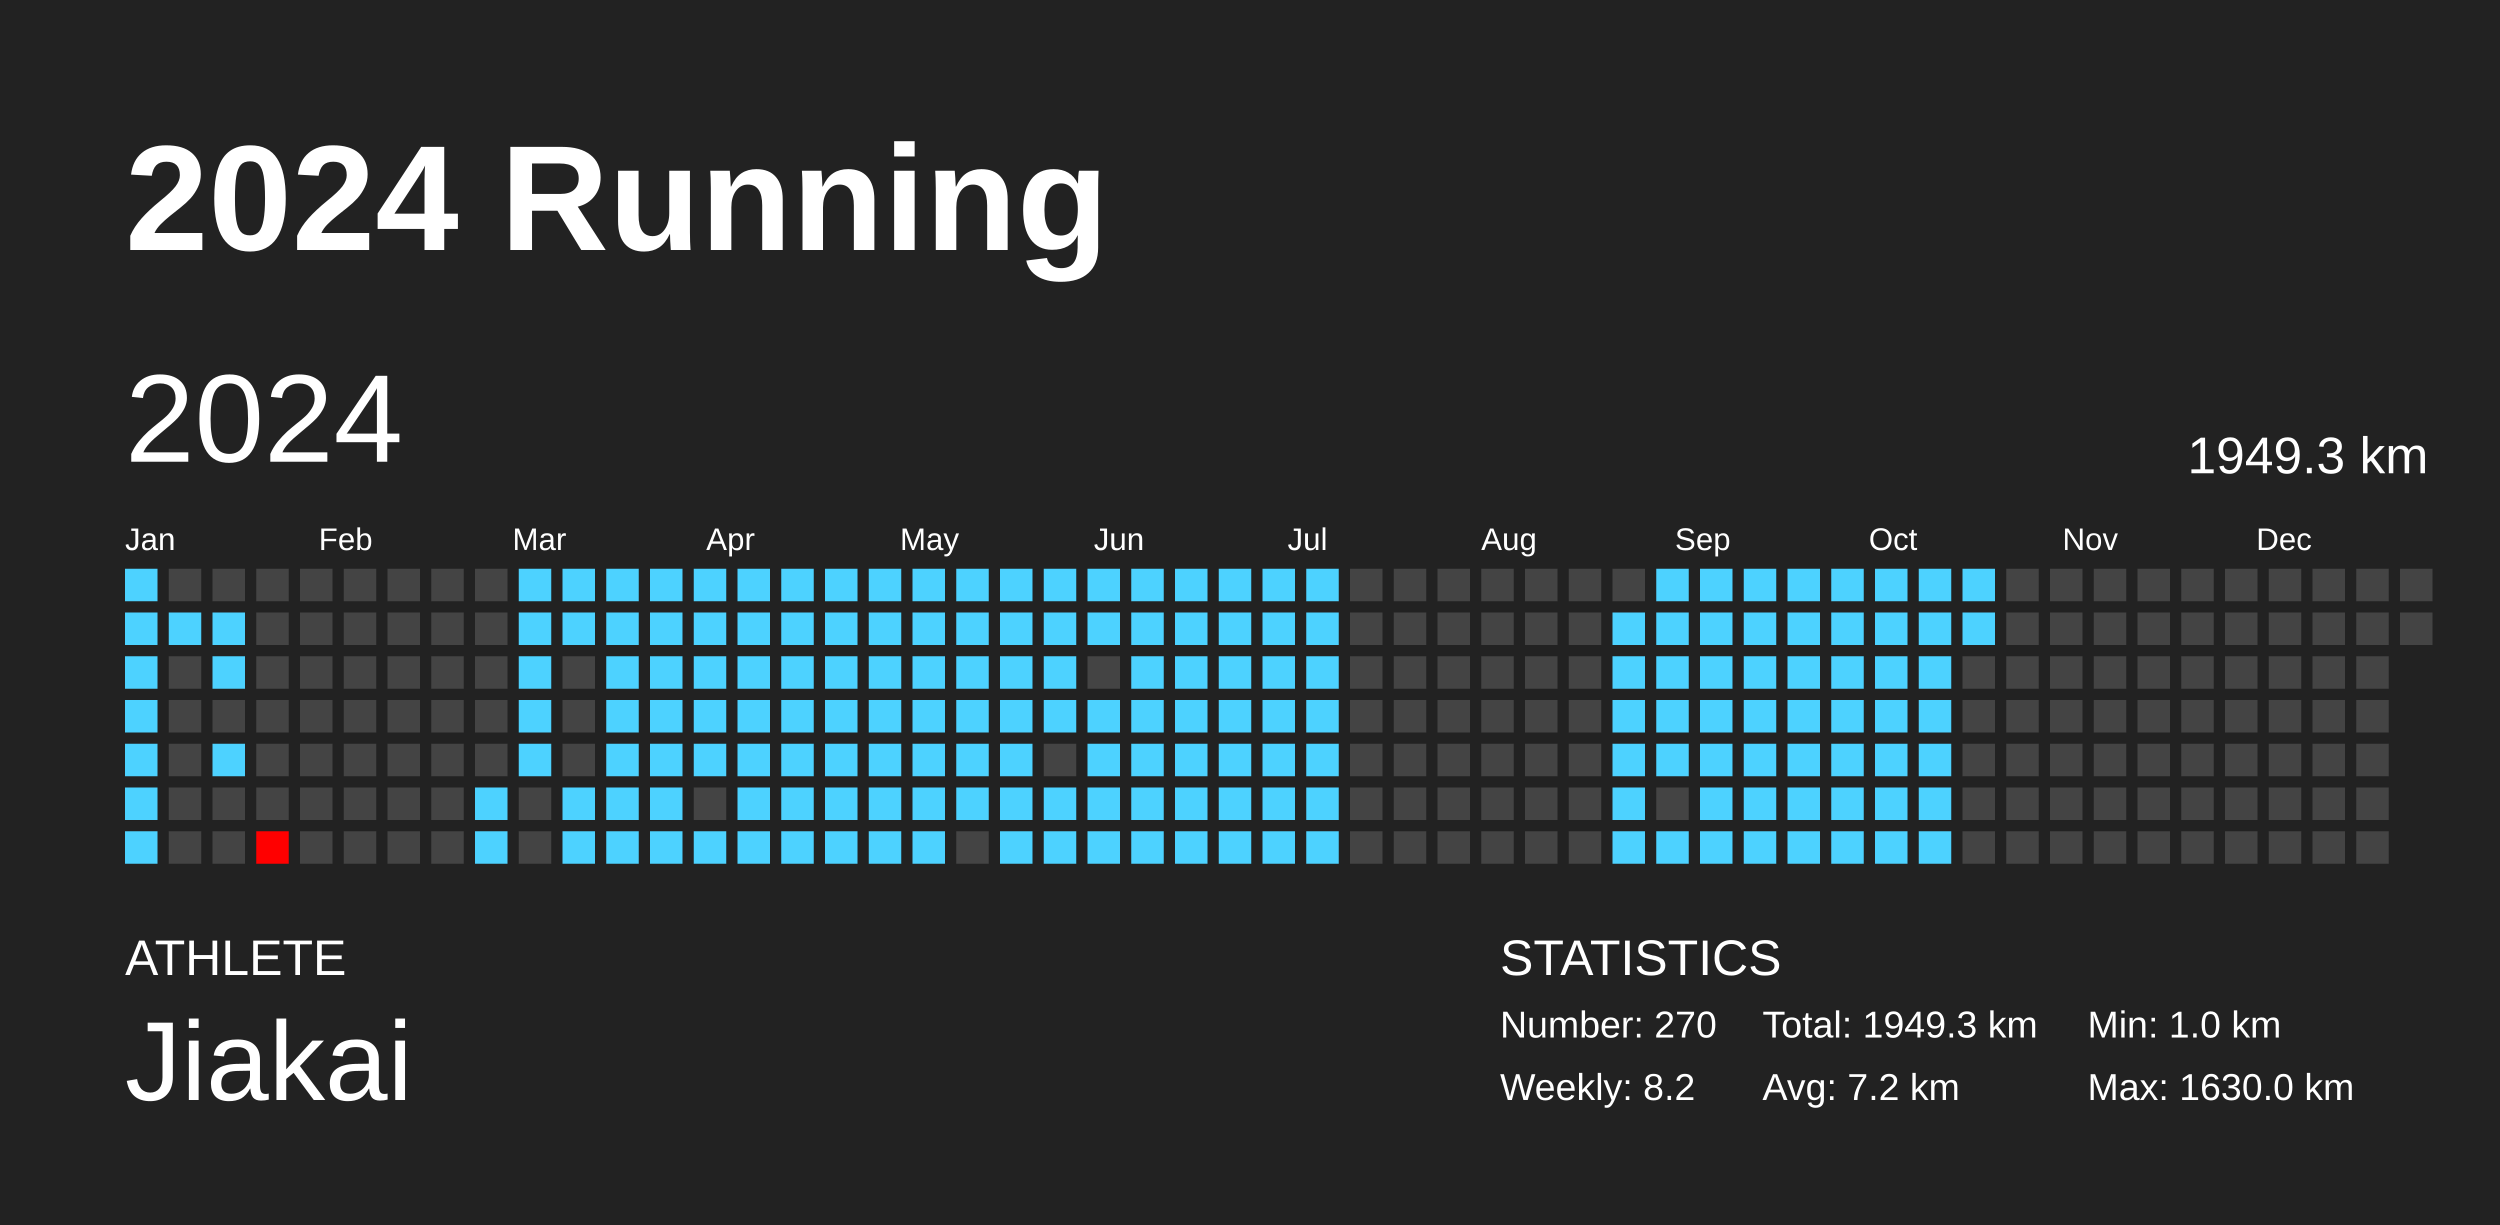
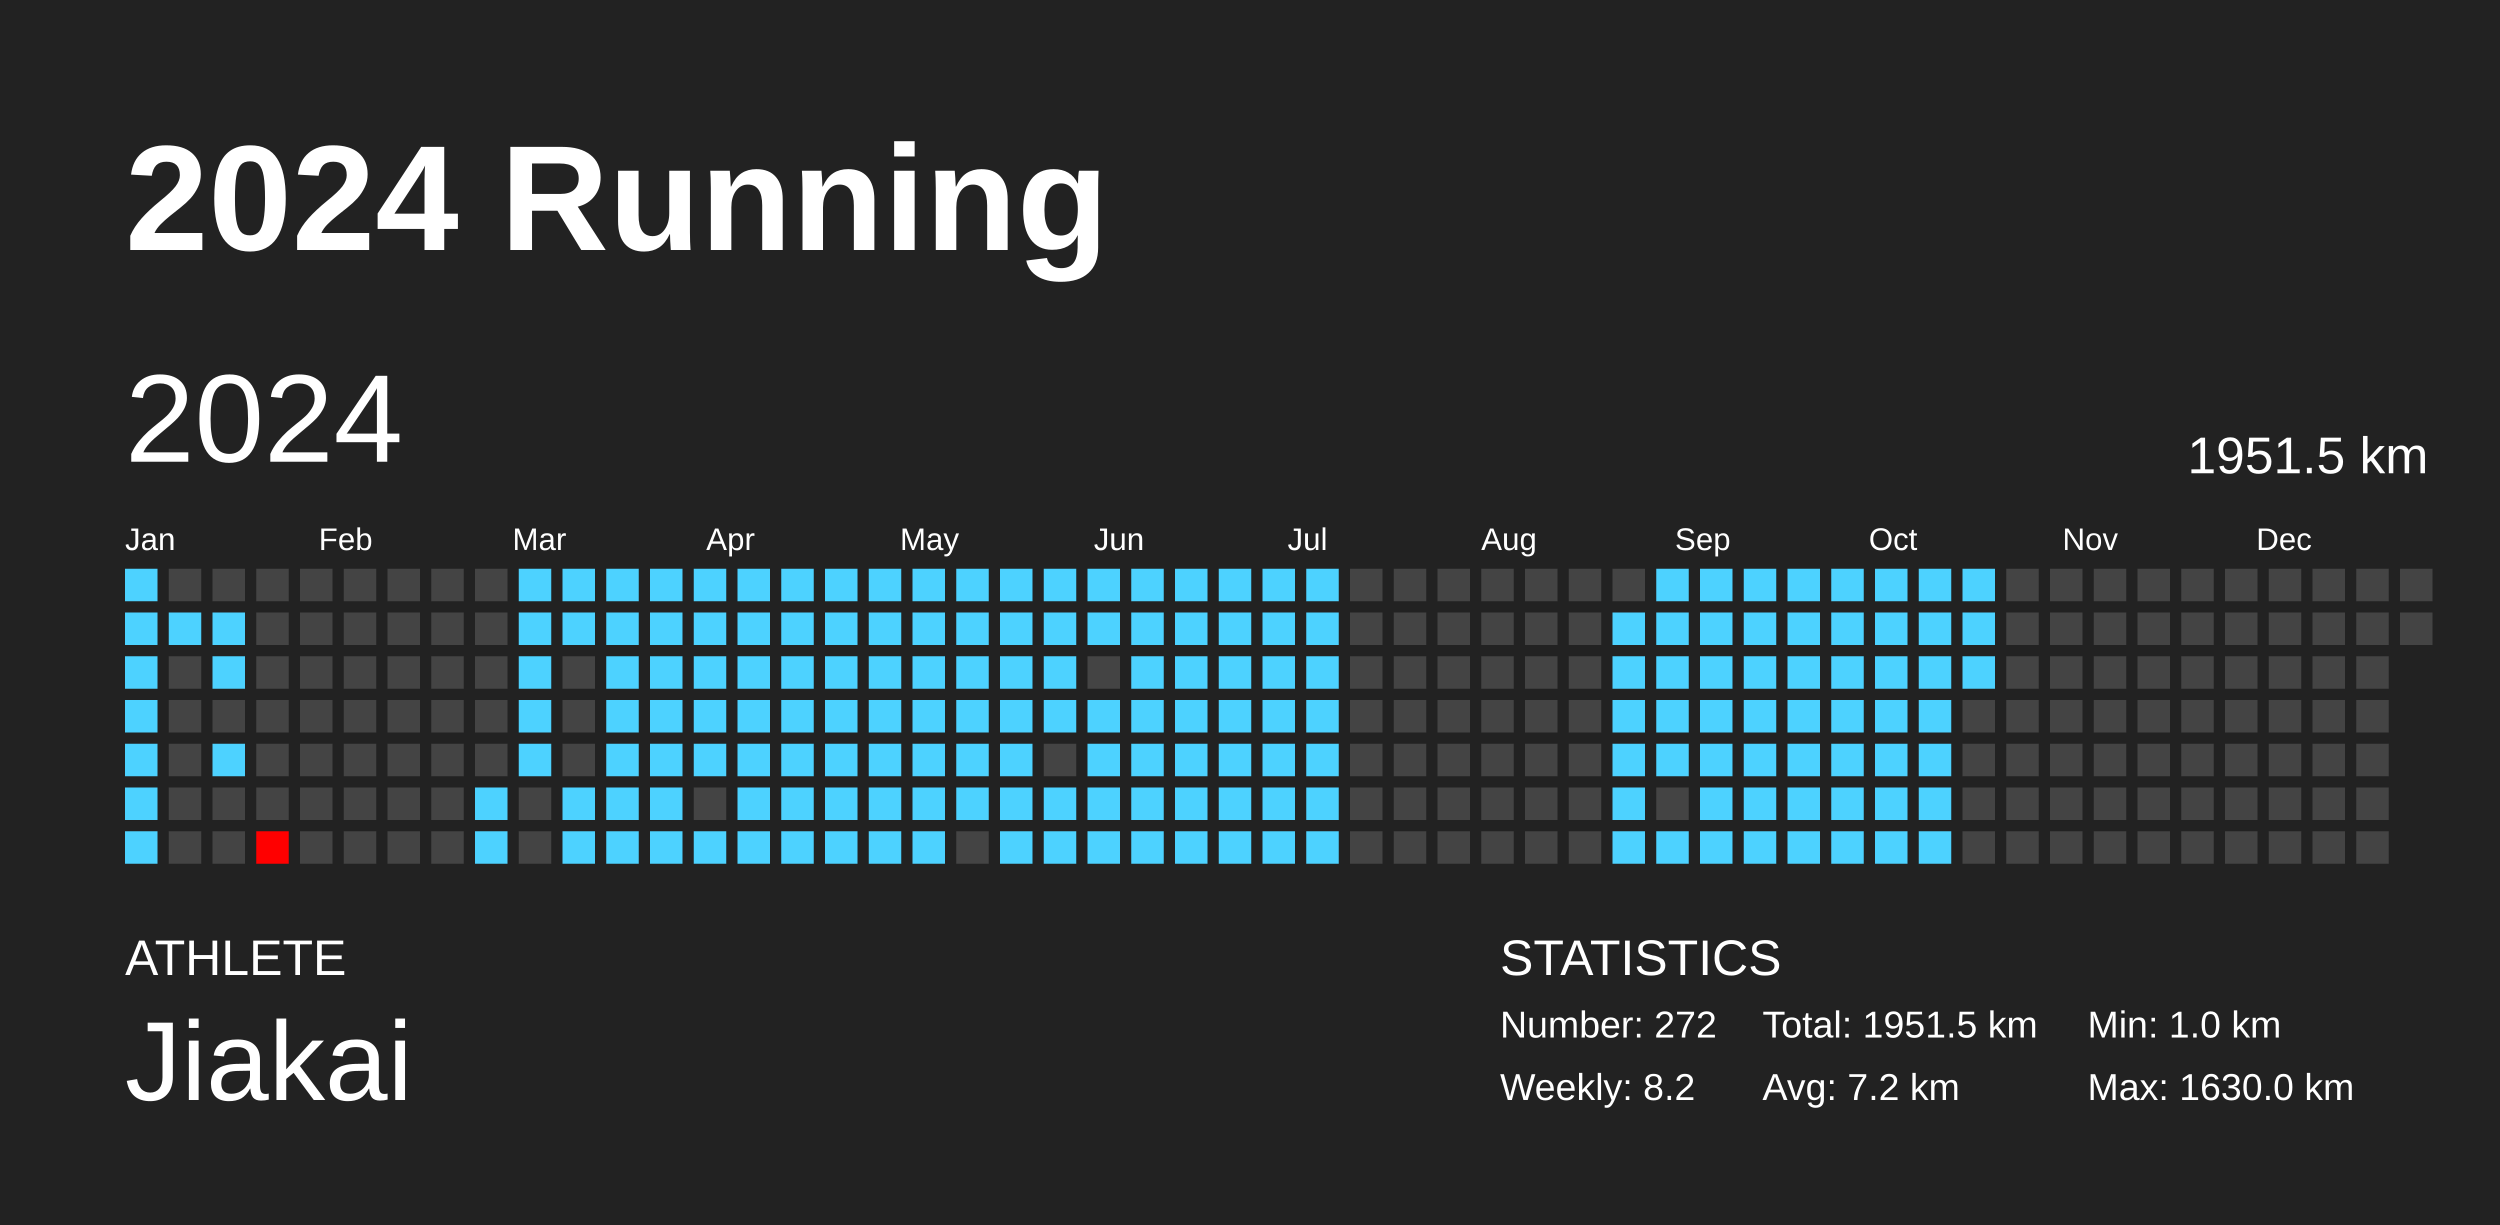
<svg xmlns="http://www.w3.org/2000/svg" baseProfile="full" height="98mm" version="1.1" viewBox="0,0,200,98" width="200mm">
  <defs />
  <rect fill="#222222" height="98" width="200" x="0" y="0" />
  <text fill="#FFFFFF" style="font-size:12px; font-family:Arial; font-weight:bold;" x="10" y="20">2024 Running</text>
  <text fill="#FFFFFF" style="font-size:4px; font-family:Arial" x="10" y="78">ATHLETE</text>
  <text fill="#FFFFFF" style="font-size:9px; font-family:Arial" x="10" y="88">Jiakai</text>
  <text fill="#FFFFFF" style="font-size:4px; font-family:Arial" x="120" y="78">STATISTICS</text>
-   <text fill="#FFFFFF" style="font-size:3px; font-family:Arial" x="120" y="83">Number: 270</text>
+   <text fill="#FFFFFF" style="font-size:3px; font-family:Arial" x="120" y="83">Number: 272</text>
  <text fill="#FFFFFF" style="font-size:3px; font-family:Arial" x="120" y="88">Weekly: 8.2</text>
-   <text fill="#FFFFFF" style="font-size:3px; font-family:Arial" x="141" y="83">Total: 1949.3 km</text>
+   <text fill="#FFFFFF" style="font-size:3px; font-family:Arial" x="141" y="83">Total: 1951.5 km</text>
  <text fill="#FFFFFF" style="font-size:3px; font-family:Arial" x="141" y="88">Avg: 7.2 km</text>
  <text fill="#FFFFFF" style="font-size:3px; font-family:Arial" x="167" y="83">Min: 1.0 km</text>
  <text fill="#FFFFFF" style="font-size:3px; font-family:Arial" x="167" y="88">Max: 1630.0 km</text>
  <text dominant-baseline="hanging" fill="#FFFFFF" style="font-size:10.0px; font-family:Arial;" x="10" y="30">2024</text>
-   <text dominant-baseline="hanging" fill="#FFFFFF" style="font-size:4.125px; font-family:Arial;" x="175" y="35">1949.3 km</text>
+   <text dominant-baseline="hanging" fill="#FFFFFF" style="font-size:4.125px; font-family:Arial;" x="175" y="35">1951.5 km</text>
  <text fill="#FFFFFF" style="font-size:2.5px; font-family:Arial" x="10.0" y="44">Jan</text>
  <text fill="#FFFFFF" style="font-size:2.5px; font-family:Arial" x="25.5" y="44">Feb</text>
  <text fill="#FFFFFF" style="font-size:2.5px; font-family:Arial" x="41.0" y="44">Mar</text>
  <text fill="#FFFFFF" style="font-size:2.5px; font-family:Arial" x="56.5" y="44">Apr</text>
  <text fill="#FFFFFF" style="font-size:2.5px; font-family:Arial" x="72.0" y="44">May</text>
  <text fill="#FFFFFF" style="font-size:2.5px; font-family:Arial" x="87.5" y="44">Jun</text>
  <text fill="#FFFFFF" style="font-size:2.5px; font-family:Arial" x="103.0" y="44">Jul</text>
  <text fill="#FFFFFF" style="font-size:2.5px; font-family:Arial" x="118.5" y="44">Aug</text>
  <text fill="#FFFFFF" style="font-size:2.5px; font-family:Arial" x="134.0" y="44">Sep</text>
  <text fill="#FFFFFF" style="font-size:2.5px; font-family:Arial" x="149.5" y="44">Oct</text>
  <text fill="#FFFFFF" style="font-size:2.5px; font-family:Arial" x="165.0" y="44">Nov</text>
  <text fill="#FFFFFF" style="font-size:2.5px; font-family:Arial" x="180.5" y="44">Dec</text>
  <rect fill="#4dd2ff" height="2.6" width="2.6" x="10.0" y="45.5" />
  <rect fill="#4dd2ff" height="2.6" width="2.6" x="10.0" y="49.0" />
  <rect fill="#4dd2ff" height="2.6" width="2.6" x="10.0" y="52.5" />
  <rect fill="#4dd2ff" height="2.6" width="2.6" x="10.0" y="56.0" />
  <rect fill="#4dd2ff" height="2.6" width="2.6" x="10.0" y="59.5" />
  <rect fill="#4dd2ff" height="2.6" width="2.6" x="10.0" y="63.0" />
  <rect fill="#4dd2ff" height="2.6" width="2.6" x="10.0" y="66.5" />
  <rect fill="#444444" height="2.6" width="2.6" x="13.5" y="45.5" />
  <rect fill="#4dd2ff" height="2.6" width="2.6" x="13.5" y="49.0" />
  <rect fill="#444444" height="2.6" width="2.6" x="13.5" y="52.5" />
  <rect fill="#444444" height="2.6" width="2.6" x="13.5" y="56.0" />
  <rect fill="#444444" height="2.6" width="2.6" x="13.5" y="59.5" />
  <rect fill="#444444" height="2.6" width="2.6" x="13.5" y="63.0" />
  <rect fill="#444444" height="2.6" width="2.6" x="13.5" y="66.5" />
  <rect fill="#444444" height="2.6" width="2.6" x="17.0" y="45.5" />
  <rect fill="#4dd2ff" height="2.6" width="2.6" x="17.0" y="49.0" />
  <rect fill="#4dd2ff" height="2.6" width="2.6" x="17.0" y="52.5" />
  <rect fill="#444444" height="2.6" width="2.6" x="17.0" y="56.0" />
  <rect fill="#4dd2ff" height="2.6" width="2.6" x="17.0" y="59.5" />
  <rect fill="#444444" height="2.6" width="2.6" x="17.0" y="63.0" />
  <rect fill="#444444" height="2.6" width="2.6" x="17.0" y="66.5" />
  <rect fill="#444444" height="2.6" width="2.6" x="20.5" y="45.5" />
  <rect fill="#444444" height="2.6" width="2.6" x="20.5" y="49.0" />
  <rect fill="#444444" height="2.6" width="2.6" x="20.5" y="52.5" />
  <rect fill="#444444" height="2.6" width="2.6" x="20.5" y="56.0" />
  <rect fill="#444444" height="2.6" width="2.6" x="20.5" y="59.5" />
  <rect fill="#444444" height="2.6" width="2.6" x="20.5" y="63.0" />
  <rect fill="red" height="2.6" width="2.6" x="20.5" y="66.5" />
  <rect fill="#444444" height="2.6" width="2.6" x="24.0" y="45.5" />
  <rect fill="#444444" height="2.6" width="2.6" x="24.0" y="49.0" />
  <rect fill="#444444" height="2.6" width="2.6" x="24.0" y="52.5" />
  <rect fill="#444444" height="2.6" width="2.6" x="24.0" y="56.0" />
  <rect fill="#444444" height="2.6" width="2.6" x="24.0" y="59.5" />
  <rect fill="#444444" height="2.6" width="2.6" x="24.0" y="63.0" />
  <rect fill="#444444" height="2.6" width="2.6" x="24.0" y="66.5" />
  <rect fill="#444444" height="2.6" width="2.6" x="27.5" y="45.5" />
  <rect fill="#444444" height="2.6" width="2.6" x="27.5" y="49.0" />
  <rect fill="#444444" height="2.6" width="2.6" x="27.5" y="52.5" />
  <rect fill="#444444" height="2.6" width="2.6" x="27.5" y="56.0" />
  <rect fill="#444444" height="2.6" width="2.6" x="27.5" y="59.5" />
  <rect fill="#444444" height="2.6" width="2.6" x="27.5" y="63.0" />
  <rect fill="#444444" height="2.6" width="2.6" x="27.5" y="66.5" />
  <rect fill="#444444" height="2.6" width="2.6" x="31.0" y="45.5" />
  <rect fill="#444444" height="2.6" width="2.6" x="31.0" y="49.0" />
  <rect fill="#444444" height="2.6" width="2.6" x="31.0" y="52.5" />
  <rect fill="#444444" height="2.6" width="2.6" x="31.0" y="56.0" />
  <rect fill="#444444" height="2.6" width="2.6" x="31.0" y="59.5" />
  <rect fill="#444444" height="2.6" width="2.6" x="31.0" y="63.0" />
  <rect fill="#444444" height="2.6" width="2.6" x="31.0" y="66.5" />
  <rect fill="#444444" height="2.6" width="2.6" x="34.5" y="45.5" />
  <rect fill="#444444" height="2.6" width="2.6" x="34.5" y="49.0" />
  <rect fill="#444444" height="2.6" width="2.6" x="34.5" y="52.5" />
  <rect fill="#444444" height="2.6" width="2.6" x="34.5" y="56.0" />
  <rect fill="#444444" height="2.6" width="2.6" x="34.5" y="59.5" />
  <rect fill="#444444" height="2.6" width="2.6" x="34.5" y="63.0" />
  <rect fill="#444444" height="2.6" width="2.6" x="34.5" y="66.5" />
  <rect fill="#444444" height="2.6" width="2.6" x="38.0" y="45.5" />
  <rect fill="#444444" height="2.6" width="2.6" x="38.0" y="49.0" />
  <rect fill="#444444" height="2.6" width="2.6" x="38.0" y="52.5" />
  <rect fill="#444444" height="2.6" width="2.6" x="38.0" y="56.0" />
  <rect fill="#444444" height="2.6" width="2.6" x="38.0" y="59.5" />
  <rect fill="#4dd2ff" height="2.6" width="2.6" x="38.0" y="63.0" />
  <rect fill="#4dd2ff" height="2.6" width="2.6" x="38.0" y="66.5" />
  <rect fill="#4dd2ff" height="2.6" width="2.6" x="41.5" y="45.5" />
  <rect fill="#4dd2ff" height="2.6" width="2.6" x="41.5" y="49.0" />
  <rect fill="#4dd2ff" height="2.6" width="2.6" x="41.5" y="52.5" />
  <rect fill="#4dd2ff" height="2.6" width="2.6" x="41.5" y="56.0" />
  <rect fill="#4dd2ff" height="2.6" width="2.6" x="41.5" y="59.5" />
  <rect fill="#444444" height="2.6" width="2.6" x="41.5" y="63.0" />
  <rect fill="#444444" height="2.6" width="2.6" x="41.5" y="66.5" />
  <rect fill="#4dd2ff" height="2.6" width="2.6" x="45.0" y="45.5" />
  <rect fill="#4dd2ff" height="2.6" width="2.6" x="45.0" y="49.0" />
  <rect fill="#444444" height="2.6" width="2.6" x="45.0" y="52.5" />
  <rect fill="#444444" height="2.6" width="2.6" x="45.0" y="56.0" />
  <rect fill="#444444" height="2.6" width="2.6" x="45.0" y="59.5" />
  <rect fill="#4dd2ff" height="2.6" width="2.6" x="45.0" y="63.0" />
  <rect fill="#4dd2ff" height="2.6" width="2.6" x="45.0" y="66.5" />
  <rect fill="#4dd2ff" height="2.6" width="2.6" x="48.5" y="45.5" />
  <rect fill="#4dd2ff" height="2.6" width="2.6" x="48.5" y="49.0" />
  <rect fill="#4dd2ff" height="2.6" width="2.6" x="48.5" y="52.5" />
  <rect fill="#4dd2ff" height="2.6" width="2.6" x="48.5" y="56.0" />
  <rect fill="#4dd2ff" height="2.6" width="2.6" x="48.5" y="59.5" />
  <rect fill="#4dd2ff" height="2.6" width="2.6" x="48.5" y="63.0" />
  <rect fill="#4dd2ff" height="2.6" width="2.6" x="48.5" y="66.5" />
  <rect fill="#4dd2ff" height="2.6" width="2.6" x="52.0" y="45.5" />
  <rect fill="#4dd2ff" height="2.6" width="2.6" x="52.0" y="49.0" />
  <rect fill="#4dd2ff" height="2.6" width="2.6" x="52.0" y="52.5" />
  <rect fill="#4dd2ff" height="2.6" width="2.6" x="52.0" y="56.0" />
  <rect fill="#4dd2ff" height="2.6" width="2.6" x="52.0" y="59.5" />
  <rect fill="#4dd2ff" height="2.6" width="2.6" x="52.0" y="63.0" />
  <rect fill="#4dd2ff" height="2.6" width="2.6" x="52.0" y="66.5" />
  <rect fill="#4dd2ff" height="2.6" width="2.6" x="55.5" y="45.5" />
  <rect fill="#4dd2ff" height="2.6" width="2.6" x="55.5" y="49.0" />
  <rect fill="#4dd2ff" height="2.6" width="2.6" x="55.5" y="52.5" />
  <rect fill="#4dd2ff" height="2.6" width="2.6" x="55.5" y="56.0" />
  <rect fill="#4dd2ff" height="2.6" width="2.6" x="55.5" y="59.5" />
  <rect fill="#444444" height="2.6" width="2.6" x="55.5" y="63.0" />
  <rect fill="#4dd2ff" height="2.6" width="2.6" x="55.5" y="66.5" />
  <rect fill="#4dd2ff" height="2.6" width="2.6" x="59.0" y="45.5" />
  <rect fill="#4dd2ff" height="2.6" width="2.6" x="59.0" y="49.0" />
  <rect fill="#4dd2ff" height="2.6" width="2.6" x="59.0" y="52.5" />
  <rect fill="#4dd2ff" height="2.6" width="2.6" x="59.0" y="56.0" />
  <rect fill="#4dd2ff" height="2.6" width="2.6" x="59.0" y="59.5" />
  <rect fill="#4dd2ff" height="2.6" width="2.6" x="59.0" y="63.0" />
  <rect fill="#4dd2ff" height="2.6" width="2.6" x="59.0" y="66.5" />
  <rect fill="#4dd2ff" height="2.6" width="2.6" x="62.5" y="45.5" />
  <rect fill="#4dd2ff" height="2.6" width="2.6" x="62.5" y="49.0" />
  <rect fill="#4dd2ff" height="2.6" width="2.6" x="62.5" y="52.5" />
  <rect fill="#4dd2ff" height="2.6" width="2.6" x="62.5" y="56.0" />
  <rect fill="#4dd2ff" height="2.6" width="2.6" x="62.5" y="59.5" />
  <rect fill="#4dd2ff" height="2.6" width="2.6" x="62.5" y="63.0" />
  <rect fill="#4dd2ff" height="2.6" width="2.6" x="62.5" y="66.5" />
  <rect fill="#4dd2ff" height="2.6" width="2.6" x="66.0" y="45.5" />
  <rect fill="#4dd2ff" height="2.6" width="2.6" x="66.0" y="49.0" />
  <rect fill="#4dd2ff" height="2.6" width="2.6" x="66.0" y="52.5" />
  <rect fill="#4dd2ff" height="2.6" width="2.6" x="66.0" y="56.0" />
  <rect fill="#4dd2ff" height="2.6" width="2.6" x="66.0" y="59.5" />
  <rect fill="#4dd2ff" height="2.6" width="2.6" x="66.0" y="63.0" />
  <rect fill="#4dd2ff" height="2.6" width="2.6" x="66.0" y="66.5" />
  <rect fill="#4dd2ff" height="2.6" width="2.6" x="69.5" y="45.5" />
  <rect fill="#4dd2ff" height="2.6" width="2.6" x="69.5" y="49.0" />
  <rect fill="#4dd2ff" height="2.6" width="2.6" x="69.5" y="52.5" />
  <rect fill="#4dd2ff" height="2.6" width="2.6" x="69.5" y="56.0" />
  <rect fill="#4dd2ff" height="2.6" width="2.6" x="69.5" y="59.5" />
  <rect fill="#4dd2ff" height="2.6" width="2.6" x="69.5" y="63.0" />
  <rect fill="#4dd2ff" height="2.6" width="2.6" x="69.5" y="66.5" />
  <rect fill="#4dd2ff" height="2.6" width="2.6" x="73.0" y="45.5" />
  <rect fill="#4dd2ff" height="2.6" width="2.6" x="73.0" y="49.0" />
  <rect fill="#4dd2ff" height="2.6" width="2.6" x="73.0" y="52.5" />
  <rect fill="#4dd2ff" height="2.6" width="2.6" x="73.0" y="56.0" />
  <rect fill="#4dd2ff" height="2.6" width="2.6" x="73.0" y="59.5" />
  <rect fill="#4dd2ff" height="2.6" width="2.6" x="73.0" y="63.0" />
  <rect fill="#4dd2ff" height="2.6" width="2.6" x="73.0" y="66.5" />
  <rect fill="#4dd2ff" height="2.6" width="2.6" x="76.5" y="45.5" />
  <rect fill="#4dd2ff" height="2.6" width="2.6" x="76.5" y="49.0" />
  <rect fill="#4dd2ff" height="2.6" width="2.6" x="76.5" y="52.5" />
  <rect fill="#4dd2ff" height="2.6" width="2.6" x="76.5" y="56.0" />
  <rect fill="#4dd2ff" height="2.6" width="2.6" x="76.5" y="59.5" />
  <rect fill="#4dd2ff" height="2.6" width="2.6" x="76.5" y="63.0" />
  <rect fill="#444444" height="2.6" width="2.6" x="76.5" y="66.5" />
  <rect fill="#4dd2ff" height="2.6" width="2.6" x="80.0" y="45.5" />
  <rect fill="#4dd2ff" height="2.6" width="2.6" x="80.0" y="49.0" />
  <rect fill="#4dd2ff" height="2.6" width="2.6" x="80.0" y="52.5" />
  <rect fill="#4dd2ff" height="2.6" width="2.6" x="80.0" y="56.0" />
  <rect fill="#4dd2ff" height="2.6" width="2.6" x="80.0" y="59.5" />
  <rect fill="#4dd2ff" height="2.6" width="2.6" x="80.0" y="63.0" />
  <rect fill="#4dd2ff" height="2.6" width="2.6" x="80.0" y="66.5" />
  <rect fill="#4dd2ff" height="2.6" width="2.6" x="83.5" y="45.5" />
  <rect fill="#4dd2ff" height="2.6" width="2.6" x="83.5" y="49.0" />
  <rect fill="#4dd2ff" height="2.6" width="2.6" x="83.5" y="52.5" />
  <rect fill="#4dd2ff" height="2.6" width="2.6" x="83.5" y="56.0" />
  <rect fill="#444444" height="2.6" width="2.6" x="83.5" y="59.5" />
  <rect fill="#4dd2ff" height="2.6" width="2.6" x="83.5" y="63.0" />
  <rect fill="#4dd2ff" height="2.6" width="2.6" x="83.5" y="66.5" />
  <rect fill="#4dd2ff" height="2.6" width="2.6" x="87.0" y="45.5" />
  <rect fill="#4dd2ff" height="2.6" width="2.6" x="87.0" y="49.0" />
  <rect fill="#444444" height="2.6" width="2.6" x="87.0" y="52.5" />
  <rect fill="#4dd2ff" height="2.6" width="2.6" x="87.0" y="56.0" />
  <rect fill="#4dd2ff" height="2.6" width="2.6" x="87.0" y="59.5" />
  <rect fill="#4dd2ff" height="2.6" width="2.6" x="87.0" y="63.0" />
  <rect fill="#4dd2ff" height="2.6" width="2.6" x="87.0" y="66.5" />
  <rect fill="#4dd2ff" height="2.6" width="2.6" x="90.5" y="45.5" />
  <rect fill="#4dd2ff" height="2.6" width="2.6" x="90.5" y="49.0" />
  <rect fill="#4dd2ff" height="2.6" width="2.6" x="90.5" y="52.5" />
  <rect fill="#4dd2ff" height="2.6" width="2.6" x="90.5" y="56.0" />
  <rect fill="#4dd2ff" height="2.6" width="2.6" x="90.5" y="59.5" />
  <rect fill="#4dd2ff" height="2.6" width="2.6" x="90.5" y="63.0" />
  <rect fill="#4dd2ff" height="2.6" width="2.6" x="90.5" y="66.5" />
  <rect fill="#4dd2ff" height="2.6" width="2.6" x="94.0" y="45.5" />
  <rect fill="#4dd2ff" height="2.6" width="2.6" x="94.0" y="49.0" />
  <rect fill="#4dd2ff" height="2.6" width="2.6" x="94.0" y="52.5" />
  <rect fill="#4dd2ff" height="2.6" width="2.6" x="94.0" y="56.0" />
  <rect fill="#4dd2ff" height="2.6" width="2.6" x="94.0" y="59.5" />
  <rect fill="#4dd2ff" height="2.6" width="2.6" x="94.0" y="63.0" />
  <rect fill="#4dd2ff" height="2.6" width="2.6" x="94.0" y="66.5" />
  <rect fill="#4dd2ff" height="2.6" width="2.6" x="97.5" y="45.5" />
  <rect fill="#4dd2ff" height="2.6" width="2.6" x="97.5" y="49.0" />
  <rect fill="#4dd2ff" height="2.6" width="2.6" x="97.5" y="52.5" />
  <rect fill="#4dd2ff" height="2.6" width="2.6" x="97.5" y="56.0" />
  <rect fill="#4dd2ff" height="2.6" width="2.6" x="97.5" y="59.5" />
  <rect fill="#4dd2ff" height="2.6" width="2.6" x="97.5" y="63.0" />
  <rect fill="#4dd2ff" height="2.6" width="2.6" x="97.5" y="66.5" />
  <rect fill="#4dd2ff" height="2.6" width="2.6" x="101.0" y="45.5" />
  <rect fill="#4dd2ff" height="2.6" width="2.6" x="101.0" y="49.0" />
  <rect fill="#4dd2ff" height="2.6" width="2.6" x="101.0" y="52.5" />
  <rect fill="#4dd2ff" height="2.6" width="2.6" x="101.0" y="56.0" />
  <rect fill="#4dd2ff" height="2.6" width="2.6" x="101.0" y="59.5" />
  <rect fill="#4dd2ff" height="2.6" width="2.6" x="101.0" y="63.0" />
  <rect fill="#4dd2ff" height="2.6" width="2.6" x="101.0" y="66.5" />
  <rect fill="#4dd2ff" height="2.6" width="2.6" x="104.5" y="45.5" />
  <rect fill="#4dd2ff" height="2.6" width="2.6" x="104.5" y="49.0" />
  <rect fill="#4dd2ff" height="2.6" width="2.6" x="104.5" y="52.5" />
  <rect fill="#4dd2ff" height="2.6" width="2.6" x="104.5" y="56.0" />
  <rect fill="#4dd2ff" height="2.6" width="2.6" x="104.5" y="59.5" />
  <rect fill="#4dd2ff" height="2.6" width="2.6" x="104.5" y="63.0" />
  <rect fill="#4dd2ff" height="2.6" width="2.6" x="104.5" y="66.5" />
  <rect fill="#444444" height="2.6" width="2.6" x="108.0" y="45.5" />
  <rect fill="#444444" height="2.6" width="2.6" x="108.0" y="49.0" />
  <rect fill="#444444" height="2.6" width="2.6" x="108.0" y="52.5" />
  <rect fill="#444444" height="2.6" width="2.6" x="108.0" y="56.0" />
  <rect fill="#444444" height="2.6" width="2.6" x="108.0" y="59.5" />
  <rect fill="#444444" height="2.6" width="2.6" x="108.0" y="63.0" />
  <rect fill="#444444" height="2.6" width="2.6" x="108.0" y="66.5" />
  <rect fill="#444444" height="2.6" width="2.6" x="111.5" y="45.5" />
  <rect fill="#444444" height="2.6" width="2.6" x="111.5" y="49.0" />
  <rect fill="#444444" height="2.6" width="2.6" x="111.5" y="52.5" />
  <rect fill="#444444" height="2.6" width="2.6" x="111.5" y="56.0" />
  <rect fill="#444444" height="2.6" width="2.6" x="111.5" y="59.5" />
  <rect fill="#444444" height="2.6" width="2.6" x="111.5" y="63.0" />
  <rect fill="#444444" height="2.6" width="2.6" x="111.5" y="66.5" />
  <rect fill="#444444" height="2.6" width="2.6" x="115.0" y="45.5" />
  <rect fill="#444444" height="2.6" width="2.6" x="115.0" y="49.0" />
  <rect fill="#444444" height="2.6" width="2.6" x="115.0" y="52.5" />
  <rect fill="#444444" height="2.6" width="2.6" x="115.0" y="56.0" />
  <rect fill="#444444" height="2.6" width="2.6" x="115.0" y="59.5" />
  <rect fill="#444444" height="2.6" width="2.6" x="115.0" y="63.0" />
  <rect fill="#444444" height="2.6" width="2.6" x="115.0" y="66.5" />
  <rect fill="#444444" height="2.6" width="2.6" x="118.5" y="45.5" />
  <rect fill="#444444" height="2.6" width="2.6" x="118.5" y="49.0" />
  <rect fill="#444444" height="2.6" width="2.6" x="118.5" y="52.5" />
  <rect fill="#444444" height="2.6" width="2.6" x="118.5" y="56.0" />
  <rect fill="#444444" height="2.6" width="2.6" x="118.5" y="59.5" />
  <rect fill="#444444" height="2.6" width="2.6" x="118.5" y="63.0" />
  <rect fill="#444444" height="2.6" width="2.6" x="118.5" y="66.5" />
  <rect fill="#444444" height="2.6" width="2.6" x="122.0" y="45.5" />
  <rect fill="#444444" height="2.6" width="2.6" x="122.0" y="49.0" />
  <rect fill="#444444" height="2.6" width="2.6" x="122.0" y="52.5" />
  <rect fill="#444444" height="2.6" width="2.6" x="122.0" y="56.0" />
  <rect fill="#444444" height="2.6" width="2.6" x="122.0" y="59.5" />
  <rect fill="#444444" height="2.6" width="2.6" x="122.0" y="63.0" />
  <rect fill="#444444" height="2.6" width="2.6" x="122.0" y="66.5" />
  <rect fill="#444444" height="2.6" width="2.6" x="125.5" y="45.5" />
  <rect fill="#444444" height="2.6" width="2.6" x="125.5" y="49.0" />
  <rect fill="#444444" height="2.6" width="2.6" x="125.5" y="52.5" />
  <rect fill="#444444" height="2.6" width="2.6" x="125.5" y="56.0" />
  <rect fill="#444444" height="2.6" width="2.6" x="125.5" y="59.5" />
  <rect fill="#444444" height="2.6" width="2.6" x="125.5" y="63.0" />
  <rect fill="#444444" height="2.6" width="2.6" x="125.5" y="66.5" />
  <rect fill="#444444" height="2.6" width="2.6" x="129.0" y="45.5" />
  <rect fill="#4dd2ff" height="2.6" width="2.6" x="129.0" y="49.0" />
  <rect fill="#4dd2ff" height="2.6" width="2.6" x="129.0" y="52.5" />
  <rect fill="#4dd2ff" height="2.6" width="2.6" x="129.0" y="56.0" />
  <rect fill="#4dd2ff" height="2.6" width="2.6" x="129.0" y="59.5" />
  <rect fill="#4dd2ff" height="2.6" width="2.6" x="129.0" y="63.0" />
  <rect fill="#4dd2ff" height="2.6" width="2.6" x="129.0" y="66.5" />
  <rect fill="#4dd2ff" height="2.6" width="2.6" x="132.5" y="45.5" />
  <rect fill="#4dd2ff" height="2.6" width="2.6" x="132.5" y="49.0" />
  <rect fill="#4dd2ff" height="2.6" width="2.6" x="132.5" y="52.5" />
  <rect fill="#4dd2ff" height="2.6" width="2.6" x="132.5" y="56.0" />
  <rect fill="#4dd2ff" height="2.6" width="2.6" x="132.5" y="59.5" />
  <rect fill="#444444" height="2.6" width="2.6" x="132.5" y="63.0" />
  <rect fill="#4dd2ff" height="2.6" width="2.6" x="132.5" y="66.5" />
  <rect fill="#4dd2ff" height="2.6" width="2.6" x="136.0" y="45.5" />
  <rect fill="#4dd2ff" height="2.6" width="2.6" x="136.0" y="49.0" />
  <rect fill="#4dd2ff" height="2.6" width="2.6" x="136.0" y="52.5" />
  <rect fill="#4dd2ff" height="2.6" width="2.6" x="136.0" y="56.0" />
  <rect fill="#4dd2ff" height="2.6" width="2.6" x="136.0" y="59.5" />
  <rect fill="#4dd2ff" height="2.6" width="2.6" x="136.0" y="63.0" />
  <rect fill="#4dd2ff" height="2.6" width="2.6" x="136.0" y="66.5" />
  <rect fill="#4dd2ff" height="2.6" width="2.6" x="139.5" y="45.5" />
  <rect fill="#4dd2ff" height="2.6" width="2.6" x="139.5" y="49.0" />
  <rect fill="#4dd2ff" height="2.6" width="2.6" x="139.5" y="52.5" />
  <rect fill="#4dd2ff" height="2.6" width="2.6" x="139.5" y="56.0" />
  <rect fill="#4dd2ff" height="2.6" width="2.6" x="139.5" y="59.5" />
  <rect fill="#4dd2ff" height="2.6" width="2.6" x="139.5" y="63.0" />
  <rect fill="#4dd2ff" height="2.6" width="2.6" x="139.5" y="66.5" />
  <rect fill="#4dd2ff" height="2.6" width="2.6" x="143.0" y="45.5" />
  <rect fill="#4dd2ff" height="2.6" width="2.6" x="143.0" y="49.0" />
  <rect fill="#4dd2ff" height="2.6" width="2.6" x="143.0" y="52.5" />
  <rect fill="#4dd2ff" height="2.6" width="2.6" x="143.0" y="56.0" />
  <rect fill="#4dd2ff" height="2.6" width="2.6" x="143.0" y="59.5" />
  <rect fill="#4dd2ff" height="2.6" width="2.6" x="143.0" y="63.0" />
  <rect fill="#4dd2ff" height="2.6" width="2.6" x="143.0" y="66.5" />
  <rect fill="#4dd2ff" height="2.6" width="2.6" x="146.5" y="45.5" />
  <rect fill="#4dd2ff" height="2.6" width="2.6" x="146.5" y="49.0" />
  <rect fill="#4dd2ff" height="2.6" width="2.6" x="146.5" y="52.5" />
  <rect fill="#4dd2ff" height="2.6" width="2.6" x="146.5" y="56.0" />
  <rect fill="#4dd2ff" height="2.6" width="2.6" x="146.5" y="59.5" />
  <rect fill="#4dd2ff" height="2.6" width="2.6" x="146.5" y="63.0" />
  <rect fill="#4dd2ff" height="2.6" width="2.6" x="146.5" y="66.5" />
  <rect fill="#4dd2ff" height="2.6" width="2.6" x="150.0" y="45.5" />
  <rect fill="#4dd2ff" height="2.6" width="2.6" x="150.0" y="49.0" />
  <rect fill="#4dd2ff" height="2.6" width="2.6" x="150.0" y="52.5" />
  <rect fill="#4dd2ff" height="2.6" width="2.6" x="150.0" y="56.0" />
  <rect fill="#4dd2ff" height="2.6" width="2.6" x="150.0" y="59.5" />
  <rect fill="#4dd2ff" height="2.6" width="2.6" x="150.0" y="63.0" />
  <rect fill="#4dd2ff" height="2.6" width="2.6" x="150.0" y="66.5" />
  <rect fill="#4dd2ff" height="2.6" width="2.6" x="153.5" y="45.5" />
  <rect fill="#4dd2ff" height="2.6" width="2.6" x="153.5" y="49.0" />
  <rect fill="#4dd2ff" height="2.6" width="2.6" x="153.5" y="52.5" />
  <rect fill="#4dd2ff" height="2.6" width="2.6" x="153.5" y="56.0" />
  <rect fill="#4dd2ff" height="2.6" width="2.6" x="153.5" y="59.5" />
  <rect fill="#4dd2ff" height="2.6" width="2.6" x="153.5" y="63.0" />
  <rect fill="#4dd2ff" height="2.6" width="2.6" x="153.5" y="66.5" />
  <rect fill="#4dd2ff" height="2.6" width="2.6" x="157.0" y="45.5" />
  <rect fill="#4dd2ff" height="2.6" width="2.6" x="157.0" y="49.0" />
-   <rect fill="#444444" height="2.6" width="2.6" x="157.0" y="52.5" />
+   <rect fill="#4dd2ff" height="2.6" width="2.6" x="157.0" y="52.5" />
  <rect fill="#444444" height="2.6" width="2.6" x="157.0" y="56.0" />
  <rect fill="#444444" height="2.6" width="2.6" x="157.0" y="59.5" />
  <rect fill="#444444" height="2.6" width="2.6" x="157.0" y="63.0" />
  <rect fill="#444444" height="2.6" width="2.6" x="157.0" y="66.5" />
  <rect fill="#444444" height="2.6" width="2.6" x="160.5" y="45.5" />
  <rect fill="#444444" height="2.6" width="2.6" x="160.5" y="49.0" />
  <rect fill="#444444" height="2.6" width="2.6" x="160.5" y="52.5" />
  <rect fill="#444444" height="2.6" width="2.6" x="160.5" y="56.0" />
  <rect fill="#444444" height="2.6" width="2.6" x="160.5" y="59.5" />
  <rect fill="#444444" height="2.6" width="2.6" x="160.5" y="63.0" />
  <rect fill="#444444" height="2.6" width="2.6" x="160.5" y="66.5" />
  <rect fill="#444444" height="2.6" width="2.6" x="164.0" y="45.5" />
  <rect fill="#444444" height="2.6" width="2.6" x="164.0" y="49.0" />
  <rect fill="#444444" height="2.6" width="2.6" x="164.0" y="52.5" />
  <rect fill="#444444" height="2.6" width="2.6" x="164.0" y="56.0" />
  <rect fill="#444444" height="2.6" width="2.6" x="164.0" y="59.5" />
  <rect fill="#444444" height="2.6" width="2.6" x="164.0" y="63.0" />
  <rect fill="#444444" height="2.6" width="2.6" x="164.0" y="66.5" />
  <rect fill="#444444" height="2.6" width="2.6" x="167.5" y="45.5" />
  <rect fill="#444444" height="2.6" width="2.6" x="167.5" y="49.0" />
  <rect fill="#444444" height="2.6" width="2.6" x="167.5" y="52.5" />
  <rect fill="#444444" height="2.6" width="2.6" x="167.5" y="56.0" />
  <rect fill="#444444" height="2.6" width="2.6" x="167.5" y="59.5" />
  <rect fill="#444444" height="2.6" width="2.6" x="167.5" y="63.0" />
  <rect fill="#444444" height="2.6" width="2.6" x="167.5" y="66.5" />
  <rect fill="#444444" height="2.6" width="2.6" x="171.0" y="45.5" />
  <rect fill="#444444" height="2.6" width="2.6" x="171.0" y="49.0" />
  <rect fill="#444444" height="2.6" width="2.6" x="171.0" y="52.5" />
  <rect fill="#444444" height="2.6" width="2.6" x="171.0" y="56.0" />
  <rect fill="#444444" height="2.6" width="2.6" x="171.0" y="59.5" />
  <rect fill="#444444" height="2.6" width="2.6" x="171.0" y="63.0" />
  <rect fill="#444444" height="2.6" width="2.6" x="171.0" y="66.5" />
  <rect fill="#444444" height="2.6" width="2.6" x="174.5" y="45.5" />
  <rect fill="#444444" height="2.6" width="2.6" x="174.5" y="49.0" />
  <rect fill="#444444" height="2.6" width="2.6" x="174.5" y="52.5" />
  <rect fill="#444444" height="2.6" width="2.6" x="174.5" y="56.0" />
  <rect fill="#444444" height="2.6" width="2.6" x="174.5" y="59.5" />
  <rect fill="#444444" height="2.6" width="2.6" x="174.5" y="63.0" />
  <rect fill="#444444" height="2.6" width="2.6" x="174.5" y="66.5" />
  <rect fill="#444444" height="2.6" width="2.6" x="178.0" y="45.5" />
  <rect fill="#444444" height="2.6" width="2.6" x="178.0" y="49.0" />
  <rect fill="#444444" height="2.6" width="2.6" x="178.0" y="52.5" />
  <rect fill="#444444" height="2.6" width="2.6" x="178.0" y="56.0" />
  <rect fill="#444444" height="2.6" width="2.6" x="178.0" y="59.5" />
  <rect fill="#444444" height="2.6" width="2.6" x="178.0" y="63.0" />
  <rect fill="#444444" height="2.6" width="2.6" x="178.0" y="66.5" />
  <rect fill="#444444" height="2.6" width="2.6" x="181.5" y="45.5" />
  <rect fill="#444444" height="2.6" width="2.6" x="181.5" y="49.0" />
  <rect fill="#444444" height="2.6" width="2.6" x="181.5" y="52.5" />
  <rect fill="#444444" height="2.6" width="2.6" x="181.5" y="56.0" />
  <rect fill="#444444" height="2.6" width="2.6" x="181.5" y="59.5" />
  <rect fill="#444444" height="2.6" width="2.6" x="181.5" y="63.0" />
  <rect fill="#444444" height="2.6" width="2.6" x="181.5" y="66.5" />
  <rect fill="#444444" height="2.6" width="2.6" x="185.0" y="45.5" />
  <rect fill="#444444" height="2.6" width="2.6" x="185.0" y="49.0" />
  <rect fill="#444444" height="2.6" width="2.6" x="185.0" y="52.5" />
  <rect fill="#444444" height="2.6" width="2.6" x="185.0" y="56.0" />
  <rect fill="#444444" height="2.6" width="2.6" x="185.0" y="59.5" />
  <rect fill="#444444" height="2.6" width="2.6" x="185.0" y="63.0" />
  <rect fill="#444444" height="2.6" width="2.6" x="185.0" y="66.5" />
  <rect fill="#444444" height="2.6" width="2.6" x="188.5" y="45.5" />
  <rect fill="#444444" height="2.6" width="2.6" x="188.5" y="49.0" />
  <rect fill="#444444" height="2.6" width="2.6" x="188.5" y="52.5" />
  <rect fill="#444444" height="2.6" width="2.6" x="188.5" y="56.0" />
  <rect fill="#444444" height="2.6" width="2.6" x="188.5" y="59.5" />
  <rect fill="#444444" height="2.6" width="2.6" x="188.5" y="63.0" />
  <rect fill="#444444" height="2.6" width="2.6" x="188.5" y="66.5" />
  <rect fill="#444444" height="2.6" width="2.6" x="192.0" y="45.5" />
  <rect fill="#444444" height="2.6" width="2.6" x="192.0" y="49.0" />
</svg>
